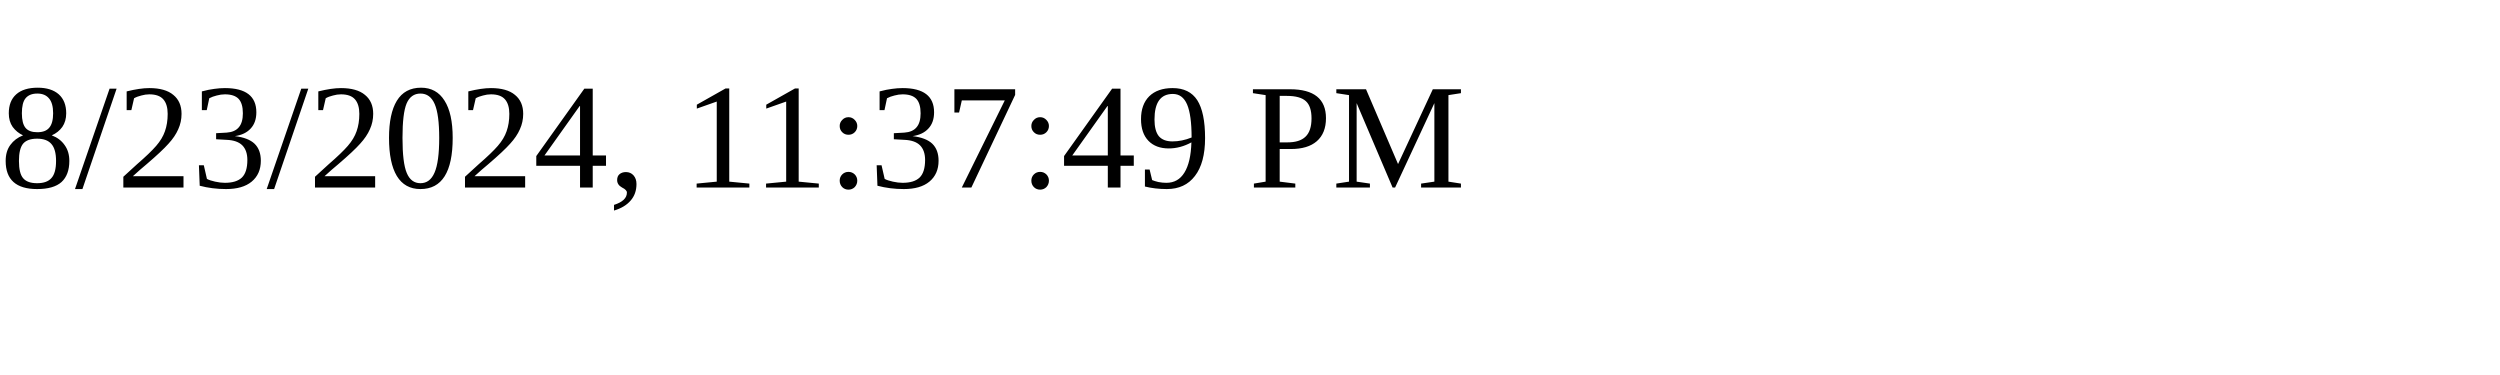
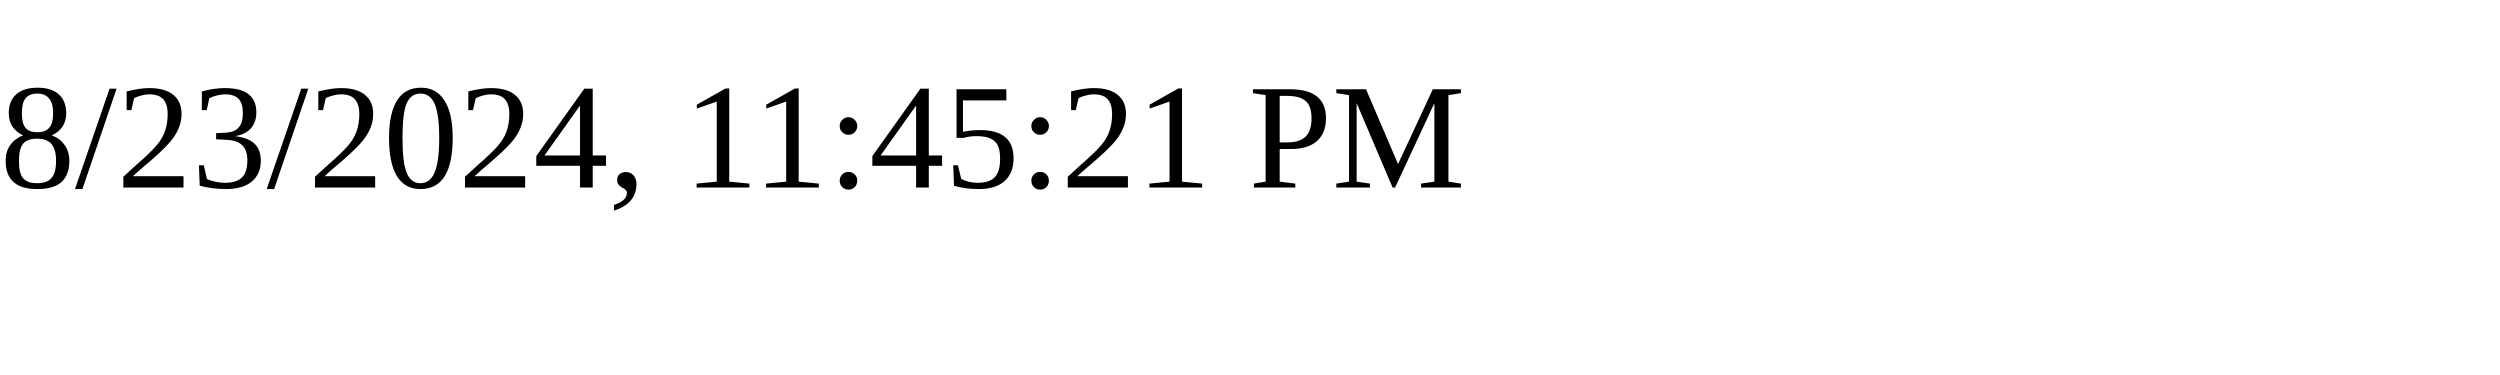
<svg xmlns="http://www.w3.org/2000/svg" height="30" width="200">
-   <text x="0" y="15">8/23/2024, 11:37:49 PM</text>
+   <text x="0" y="15">8/23/2024, 11:45:21 PM</text>
</svg>
